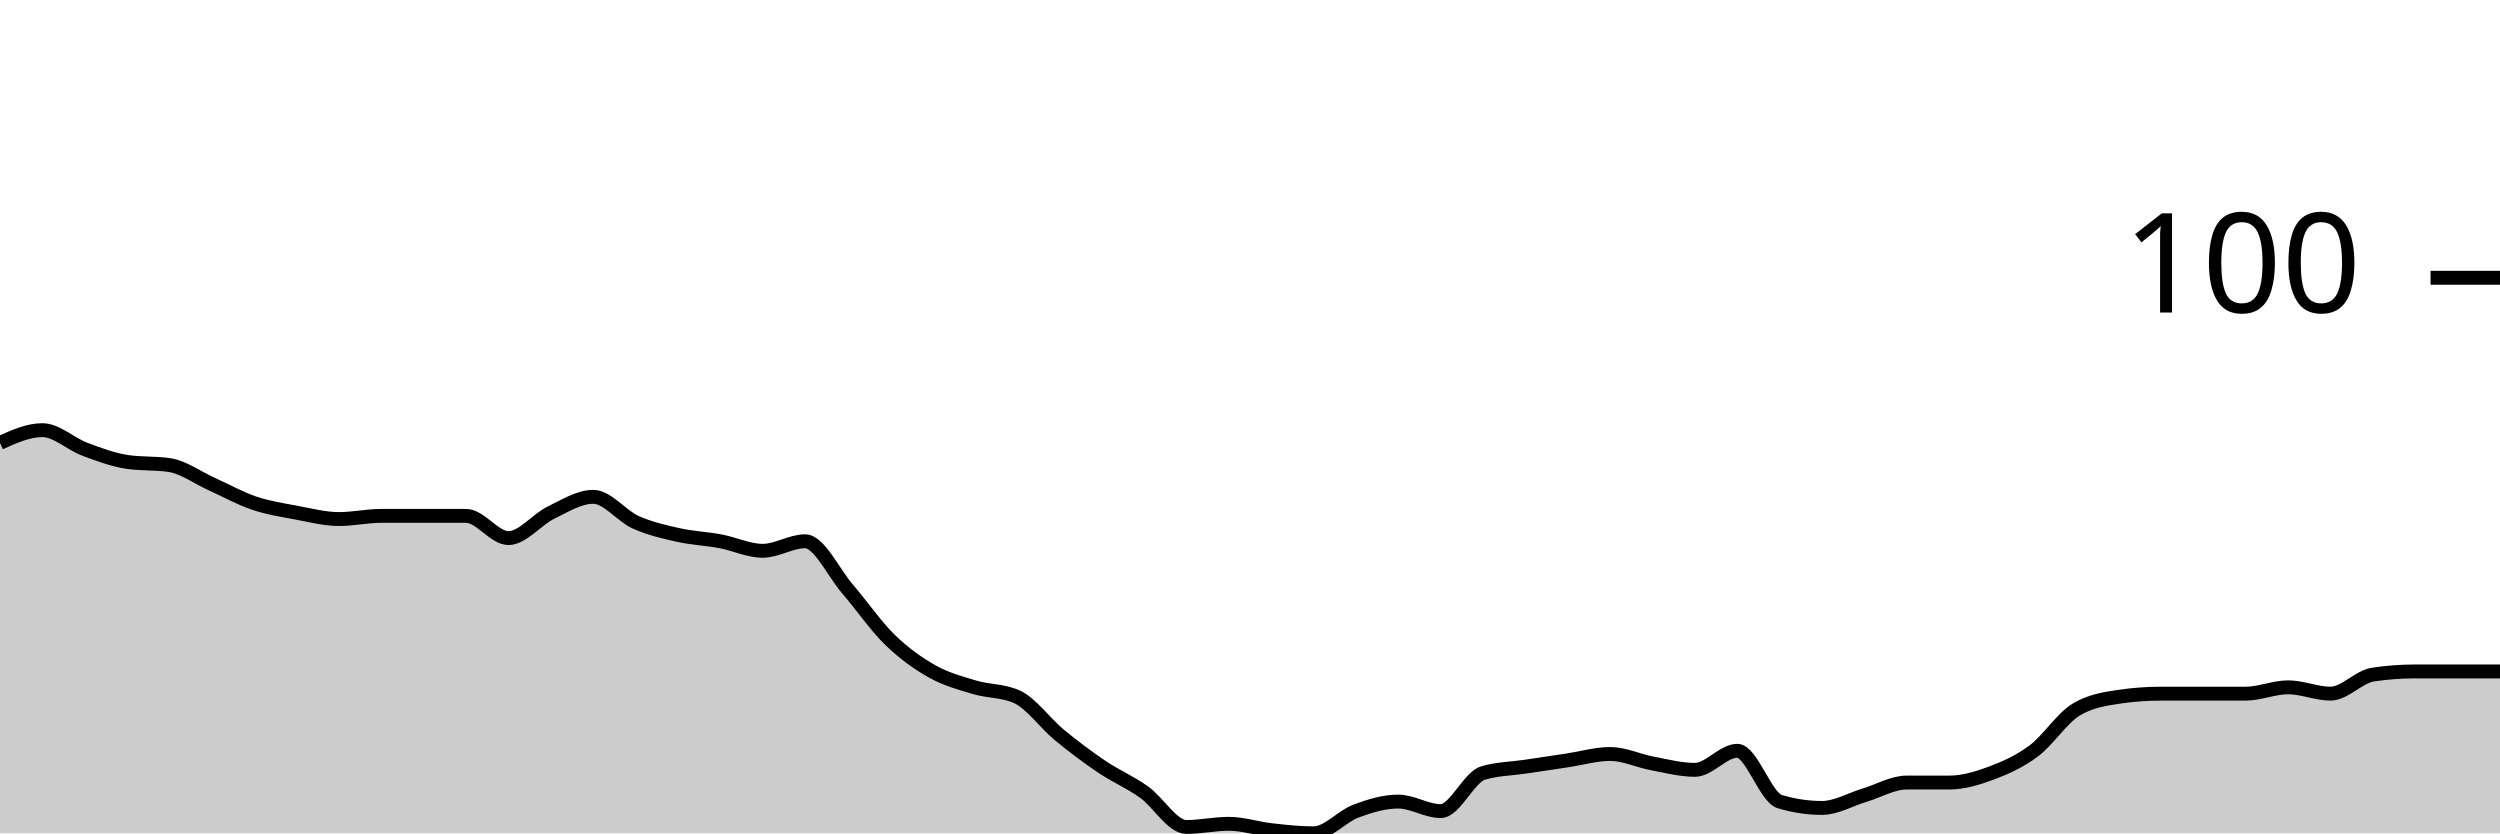
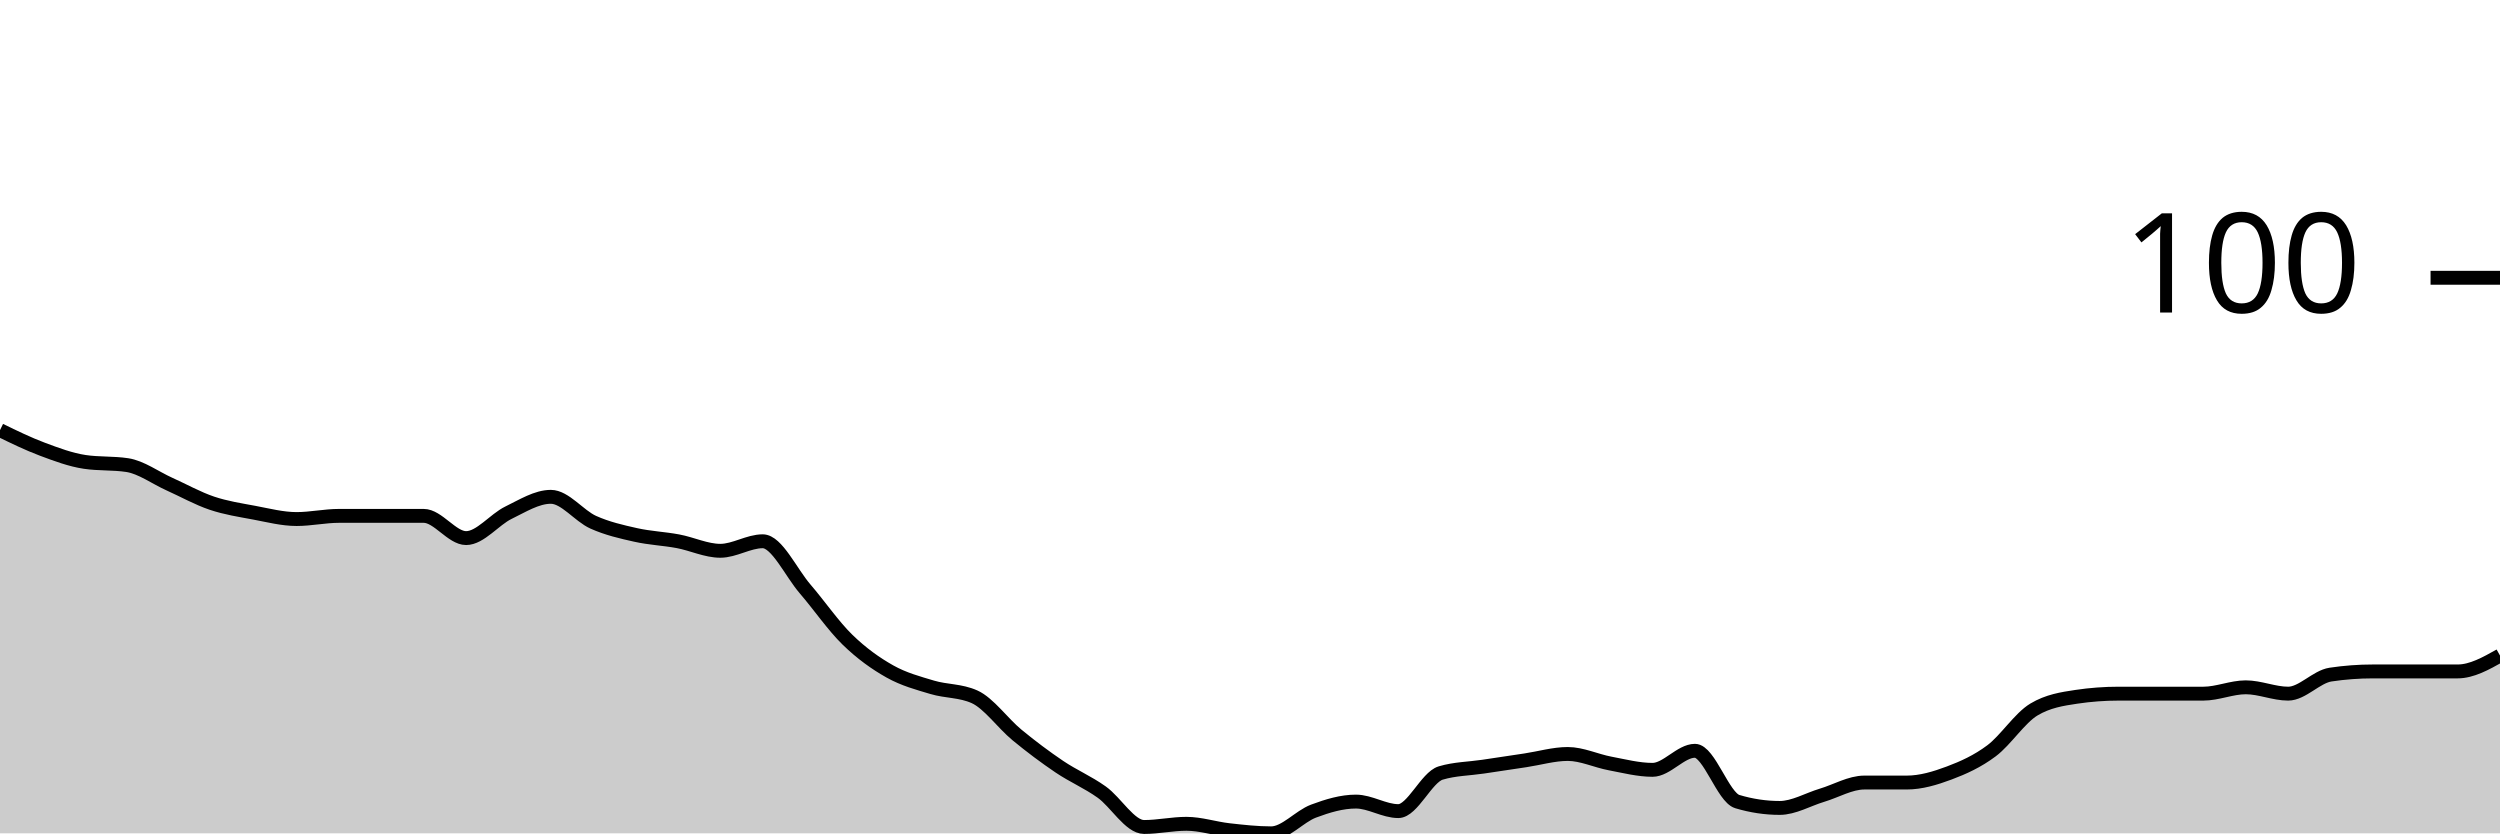
<svg xmlns="http://www.w3.org/2000/svg" viewBox="0 0 180 60">
  <g transform="translate(0,20)">
-     <path class="area" fill="rgba(0, 0, 0, 0.2)" d="M0,11.886C1.017,11.429,2.034,10.971,3.051,10.971C4.068,10.971,5.085,11.962,6.102,12.343C7.119,12.724,8.136,13.105,9.153,13.257C10.169,13.41,11.186,13.333,12.203,13.486C13.22,13.638,14.237,14.4,15.254,14.857C16.271,15.314,17.288,15.886,18.305,16.229C19.322,16.571,20.339,16.724,21.356,16.914C22.373,17.105,23.39,17.371,24.407,17.371C25.424,17.371,26.441,17.143,27.458,17.143C28.475,17.143,29.492,17.143,30.508,17.143C31.525,17.143,32.542,17.143,33.559,17.143C34.576,17.143,35.593,18.743,36.61,18.743C37.627,18.743,38.644,17.41,39.661,16.914C40.678,16.419,41.695,15.771,42.712,15.771C43.729,15.771,44.746,17.143,45.763,17.6C46.78,18.057,47.797,18.286,48.814,18.514C49.831,18.743,50.847,18.781,51.864,18.971C52.881,19.162,53.898,19.657,54.915,19.657C55.932,19.657,56.949,18.971,57.966,18.971C58.983,18.971,60,21.219,61.017,22.4C62.034,23.581,63.051,25.067,64.068,26.057C65.085,27.048,66.102,27.771,67.119,28.343C68.136,28.914,69.153,29.181,70.169,29.486C71.186,29.79,72.203,29.714,73.22,30.171C74.237,30.629,75.254,32.076,76.271,32.914C77.288,33.752,78.305,34.514,79.322,35.2C80.339,35.886,81.356,36.305,82.373,37.029C83.39,37.752,84.407,39.543,85.424,39.543C86.441,39.543,87.458,39.314,88.475,39.314C89.492,39.314,90.508,39.657,91.525,39.771C92.542,39.886,93.559,40,94.576,40C95.593,40,96.61,38.781,97.627,38.4C98.644,38.019,99.661,37.714,100.678,37.714C101.695,37.714,102.712,38.4,103.729,38.4C104.746,38.4,105.763,35.962,106.78,35.657C107.797,35.352,108.814,35.352,109.831,35.2C110.847,35.048,111.864,34.895,112.881,34.743C113.898,34.59,114.915,34.286,115.932,34.286C116.949,34.286,117.966,34.781,118.983,34.971C120,35.162,121.017,35.429,122.034,35.429C123.051,35.429,124.068,34.057,125.085,34.057C126.102,34.057,127.119,37.41,128.136,37.714C129.153,38.019,130.169,38.171,131.186,38.171C132.203,38.171,133.22,37.562,134.237,37.257C135.254,36.952,136.271,36.343,137.288,36.343C138.305,36.343,139.322,36.343,140.339,36.343C141.356,36.343,142.373,36.038,143.39,35.657C144.407,35.276,145.424,34.819,146.441,34.057C147.458,33.295,148.475,31.695,149.492,31.086C150.508,30.476,151.525,30.324,152.542,30.171C153.559,30.019,154.576,29.943,155.593,29.943C156.61,29.943,157.627,29.943,158.644,29.943C159.661,29.943,160.678,29.943,161.695,29.943C162.712,29.943,163.729,29.486,164.746,29.486C165.763,29.486,166.78,29.943,167.797,29.943C168.814,29.943,169.831,28.724,170.847,28.571C171.864,28.419,172.881,28.343,173.898,28.343C174.915,28.343,175.932,28.343,176.949,28.343C177.966,28.343,178.983,28.343,180,28.343L180,40C178.983,40,177.966,40,176.949,40C175.932,40,174.915,40,173.898,40C172.881,40,171.864,40,170.847,40C169.831,40,168.814,40,167.797,40C166.78,40,165.763,40,164.746,40C163.729,40,162.712,40,161.695,40C160.678,40,159.661,40,158.644,40C157.627,40,156.61,40,155.593,40C154.576,40,153.559,40,152.542,40C151.525,40,150.508,40,149.492,40C148.475,40,147.458,40,146.441,40C145.424,40,144.407,40,143.39,40C142.373,40,141.356,40,140.339,40C139.322,40,138.305,40,137.288,40C136.271,40,135.254,40,134.237,40C133.22,40,132.203,40,131.186,40C130.169,40,129.153,40,128.136,40C127.119,40,126.102,40,125.085,40C124.068,40,123.051,40,122.034,40C121.017,40,120,40,118.983,40C117.966,40,116.949,40,115.932,40C114.915,40,113.898,40,112.881,40C111.864,40,110.847,40,109.831,40C108.814,40,107.797,40,106.78,40C105.763,40,104.746,40,103.729,40C102.712,40,101.695,40,100.678,40C99.661,40,98.644,40,97.627,40C96.61,40,95.593,40,94.576,40C93.559,40,92.542,40,91.525,40C90.508,40,89.492,40,88.475,40C87.458,40,86.441,40,85.424,40C84.407,40,83.39,40,82.373,40C81.356,40,80.339,40,79.322,40C78.305,40,77.288,40,76.271,40C75.254,40,74.237,40,73.22,40C72.203,40,71.186,40,70.169,40C69.153,40,68.136,40,67.119,40C66.102,40,65.085,40,64.068,40C63.051,40,62.034,40,61.017,40C60,40,58.983,40,57.966,40C56.949,40,55.932,40,54.915,40C53.898,40,52.881,40,51.864,40C50.847,40,49.831,40,48.814,40C47.797,40,46.78,40,45.763,40C44.746,40,43.729,40,42.712,40C41.695,40,40.678,40,39.661,40C38.644,40,37.627,40,36.61,40C35.593,40,34.576,40,33.559,40C32.542,40,31.525,40,30.508,40C29.492,40,28.475,40,27.458,40C26.441,40,25.424,40,24.407,40C23.39,40,22.373,40,21.356,40C20.339,40,19.322,40,18.305,40C17.288,40,16.271,40,15.254,40C14.237,40,13.22,40,12.203,40C11.186,40,10.169,40,9.153,40C8.136,40,7.119,40,6.102,40C5.085,40,4.068,40,3.051,40C2.034,40,1.017,40,0,40Z" />
-     <path class="line" stroke="black" fill="none" d="M0,11.886C1.017,11.429,2.034,10.971,3.051,10.971C4.068,10.971,5.085,11.962,6.102,12.343C7.119,12.724,8.136,13.105,9.153,13.257C10.169,13.41,11.186,13.333,12.203,13.486C13.22,13.638,14.237,14.4,15.254,14.857C16.271,15.314,17.288,15.886,18.305,16.229C19.322,16.571,20.339,16.724,21.356,16.914C22.373,17.105,23.39,17.371,24.407,17.371C25.424,17.371,26.441,17.143,27.458,17.143C28.475,17.143,29.492,17.143,30.508,17.143C31.525,17.143,32.542,17.143,33.559,17.143C34.576,17.143,35.593,18.743,36.61,18.743C37.627,18.743,38.644,17.41,39.661,16.914C40.678,16.419,41.695,15.771,42.712,15.771C43.729,15.771,44.746,17.143,45.763,17.6C46.78,18.057,47.797,18.286,48.814,18.514C49.831,18.743,50.847,18.781,51.864,18.971C52.881,19.162,53.898,19.657,54.915,19.657C55.932,19.657,56.949,18.971,57.966,18.971C58.983,18.971,60,21.219,61.017,22.4C62.034,23.581,63.051,25.067,64.068,26.057C65.085,27.048,66.102,27.771,67.119,28.343C68.136,28.914,69.153,29.181,70.169,29.486C71.186,29.79,72.203,29.714,73.22,30.171C74.237,30.629,75.254,32.076,76.271,32.914C77.288,33.752,78.305,34.514,79.322,35.2C80.339,35.886,81.356,36.305,82.373,37.029C83.39,37.752,84.407,39.543,85.424,39.543C86.441,39.543,87.458,39.314,88.475,39.314C89.492,39.314,90.508,39.657,91.525,39.771C92.542,39.886,93.559,40,94.576,40C95.593,40,96.61,38.781,97.627,38.4C98.644,38.019,99.661,37.714,100.678,37.714C101.695,37.714,102.712,38.4,103.729,38.4C104.746,38.4,105.763,35.962,106.78,35.657C107.797,35.352,108.814,35.352,109.831,35.2C110.847,35.048,111.864,34.895,112.881,34.743C113.898,34.59,114.915,34.286,115.932,34.286C116.949,34.286,117.966,34.781,118.983,34.971C120,35.162,121.017,35.429,122.034,35.429C123.051,35.429,124.068,34.057,125.085,34.057C126.102,34.057,127.119,37.41,128.136,37.714C129.153,38.019,130.169,38.171,131.186,38.171C132.203,38.171,133.22,37.562,134.237,37.257C135.254,36.952,136.271,36.343,137.288,36.343C138.305,36.343,139.322,36.343,140.339,36.343C141.356,36.343,142.373,36.038,143.39,35.657C144.407,35.276,145.424,34.819,146.441,34.057C147.458,33.295,148.475,31.695,149.492,31.086C150.508,30.476,151.525,30.324,152.542,30.171C153.559,30.019,154.576,29.943,155.593,29.943C156.61,29.943,157.627,29.943,158.644,29.943C159.661,29.943,160.678,29.943,161.695,29.943C162.712,29.943,163.729,29.486,164.746,29.486C165.763,29.486,166.78,29.943,167.797,29.943C168.814,29.943,169.831,28.724,170.847,28.571C171.864,28.419,172.881,28.343,173.898,28.343C174.915,28.343,175.932,28.343,176.949,28.343C177.966,28.343,178.983,28.343,180,28.343" />
+     <path class="area" fill="rgba(0, 0, 0, 0.2)" d="M0,10.971C1.017,11.467,2.034,11.962,3.051,12.343C4.068,12.724,5.085,13.105,6.102,13.257C7.119,13.41,8.136,13.333,9.153,13.486C10.169,13.638,11.186,14.4,12.203,14.857C13.22,15.314,14.237,15.886,15.254,16.229C16.271,16.571,17.288,16.724,18.305,16.914C19.322,17.105,20.339,17.371,21.356,17.371C22.373,17.371,23.39,17.143,24.407,17.143C25.424,17.143,26.441,17.143,27.458,17.143C28.475,17.143,29.492,17.143,30.508,17.143C31.525,17.143,32.542,18.743,33.559,18.743C34.576,18.743,35.593,17.41,36.61,16.914C37.627,16.419,38.644,15.771,39.661,15.771C40.678,15.771,41.695,17.143,42.712,17.6C43.729,18.057,44.746,18.286,45.763,18.514C46.78,18.743,47.797,18.781,48.814,18.971C49.831,19.162,50.847,19.657,51.864,19.657C52.881,19.657,53.898,18.971,54.915,18.971C55.932,18.971,56.949,21.219,57.966,22.4C58.983,23.581,60,25.067,61.017,26.057C62.034,27.048,63.051,27.771,64.068,28.343C65.085,28.914,66.102,29.181,67.119,29.486C68.136,29.79,69.153,29.714,70.169,30.171C71.186,30.629,72.203,32.076,73.22,32.914C74.237,33.752,75.254,34.514,76.271,35.2C77.288,35.886,78.305,36.305,79.322,37.029C80.339,37.752,81.356,39.543,82.373,39.543C83.39,39.543,84.407,39.314,85.424,39.314C86.441,39.314,87.458,39.657,88.475,39.771C89.492,39.886,90.508,40,91.525,40C92.542,40,93.559,38.781,94.576,38.4C95.593,38.019,96.61,37.714,97.627,37.714C98.644,37.714,99.661,38.4,100.678,38.4C101.695,38.4,102.712,35.962,103.729,35.657C104.746,35.352,105.763,35.352,106.78,35.2C107.797,35.048,108.814,34.895,109.831,34.743C110.847,34.59,111.864,34.286,112.881,34.286C113.898,34.286,114.915,34.781,115.932,34.971C116.949,35.162,117.966,35.429,118.983,35.429C120,35.429,121.017,34.057,122.034,34.057C123.051,34.057,124.068,37.41,125.085,37.714C126.102,38.019,127.119,38.171,128.136,38.171C129.153,38.171,130.169,37.562,131.186,37.257C132.203,36.952,133.22,36.343,134.237,36.343C135.254,36.343,136.271,36.343,137.288,36.343C138.305,36.343,139.322,36.038,140.339,35.657C141.356,35.276,142.373,34.819,143.39,34.057C144.407,33.295,145.424,31.695,146.441,31.086C147.458,30.476,148.475,30.324,149.492,30.171C150.508,30.019,151.525,29.943,152.542,29.943C153.559,29.943,154.576,29.943,155.593,29.943C156.61,29.943,157.627,29.943,158.644,29.943C159.661,29.943,160.678,29.486,161.695,29.486C162.712,29.486,163.729,29.943,164.746,29.943C165.763,29.943,166.78,28.724,167.797,28.571C168.814,28.419,169.831,28.343,170.847,28.343C171.864,28.343,172.881,28.343,173.898,28.343C174.915,28.343,175.932,28.343,176.949,28.343C177.966,28.343,178.983,27.771,180,27.2L180,40C178.983,40,177.966,40,176.949,40C175.932,40,174.915,40,173.898,40C172.881,40,171.864,40,170.847,40C169.831,40,168.814,40,167.797,40C166.78,40,165.763,40,164.746,40C163.729,40,162.712,40,161.695,40C160.678,40,159.661,40,158.644,40C157.627,40,156.61,40,155.593,40C154.576,40,153.559,40,152.542,40C151.525,40,150.508,40,149.492,40C148.475,40,147.458,40,146.441,40C145.424,40,144.407,40,143.39,40C142.373,40,141.356,40,140.339,40C139.322,40,138.305,40,137.288,40C136.271,40,135.254,40,134.237,40C133.22,40,132.203,40,131.186,40C130.169,40,129.153,40,128.136,40C127.119,40,126.102,40,125.085,40C124.068,40,123.051,40,122.034,40C121.017,40,120,40,118.983,40C117.966,40,116.949,40,115.932,40C114.915,40,113.898,40,112.881,40C111.864,40,110.847,40,109.831,40C108.814,40,107.797,40,106.78,40C105.763,40,104.746,40,103.729,40C102.712,40,101.695,40,100.678,40C99.661,40,98.644,40,97.627,40C96.61,40,95.593,40,94.576,40C93.559,40,92.542,40,91.525,40C90.508,40,89.492,40,88.475,40C87.458,40,86.441,40,85.424,40C84.407,40,83.39,40,82.373,40C81.356,40,80.339,40,79.322,40C78.305,40,77.288,40,76.271,40C75.254,40,74.237,40,73.22,40C72.203,40,71.186,40,70.169,40C69.153,40,68.136,40,67.119,40C66.102,40,65.085,40,64.068,40C63.051,40,62.034,40,61.017,40C60,40,58.983,40,57.966,40C56.949,40,55.932,40,54.915,40C53.898,40,52.881,40,51.864,40C50.847,40,49.831,40,48.814,40C47.797,40,46.78,40,45.763,40C44.746,40,43.729,40,42.712,40C41.695,40,40.678,40,39.661,40C38.644,40,37.627,40,36.61,40C35.593,40,34.576,40,33.559,40C32.542,40,31.525,40,30.508,40C29.492,40,28.475,40,27.458,40C26.441,40,25.424,40,24.407,40C23.39,40,22.373,40,21.356,40C20.339,40,19.322,40,18.305,40C17.288,40,16.271,40,15.254,40C14.237,40,13.22,40,12.203,40C11.186,40,10.169,40,9.153,40C8.136,40,7.119,40,6.102,40C5.085,40,4.068,40,3.051,40C2.034,40,1.017,40,0,40Z" />
+     <path class="line" stroke="black" fill="none" d="M0,10.971C1.017,11.467,2.034,11.962,3.051,12.343C4.068,12.724,5.085,13.105,6.102,13.257C7.119,13.41,8.136,13.333,9.153,13.486C10.169,13.638,11.186,14.4,12.203,14.857C13.22,15.314,14.237,15.886,15.254,16.229C16.271,16.571,17.288,16.724,18.305,16.914C19.322,17.105,20.339,17.371,21.356,17.371C22.373,17.371,23.39,17.143,24.407,17.143C25.424,17.143,26.441,17.143,27.458,17.143C28.475,17.143,29.492,17.143,30.508,17.143C31.525,17.143,32.542,18.743,33.559,18.743C34.576,18.743,35.593,17.41,36.61,16.914C37.627,16.419,38.644,15.771,39.661,15.771C40.678,15.771,41.695,17.143,42.712,17.6C43.729,18.057,44.746,18.286,45.763,18.514C46.78,18.743,47.797,18.781,48.814,18.971C49.831,19.162,50.847,19.657,51.864,19.657C52.881,19.657,53.898,18.971,54.915,18.971C55.932,18.971,56.949,21.219,57.966,22.4C58.983,23.581,60,25.067,61.017,26.057C62.034,27.048,63.051,27.771,64.068,28.343C65.085,28.914,66.102,29.181,67.119,29.486C68.136,29.79,69.153,29.714,70.169,30.171C71.186,30.629,72.203,32.076,73.22,32.914C74.237,33.752,75.254,34.514,76.271,35.2C77.288,35.886,78.305,36.305,79.322,37.029C80.339,37.752,81.356,39.543,82.373,39.543C83.39,39.543,84.407,39.314,85.424,39.314C86.441,39.314,87.458,39.657,88.475,39.771C89.492,39.886,90.508,40,91.525,40C92.542,40,93.559,38.781,94.576,38.4C95.593,38.019,96.61,37.714,97.627,37.714C98.644,37.714,99.661,38.4,100.678,38.4C101.695,38.4,102.712,35.962,103.729,35.657C104.746,35.352,105.763,35.352,106.78,35.2C107.797,35.048,108.814,34.895,109.831,34.743C110.847,34.59,111.864,34.286,112.881,34.286C113.898,34.286,114.915,34.781,115.932,34.971C116.949,35.162,117.966,35.429,118.983,35.429C120,35.429,121.017,34.057,122.034,34.057C123.051,34.057,124.068,37.41,125.085,37.714C126.102,38.019,127.119,38.171,128.136,38.171C129.153,38.171,130.169,37.562,131.186,37.257C132.203,36.952,133.22,36.343,134.237,36.343C135.254,36.343,136.271,36.343,137.288,36.343C138.305,36.343,139.322,36.038,140.339,35.657C141.356,35.276,142.373,34.819,143.39,34.057C144.407,33.295,145.424,31.695,146.441,31.086C147.458,30.476,148.475,30.324,149.492,30.171C150.508,30.019,151.525,29.943,152.542,29.943C153.559,29.943,154.576,29.943,155.593,29.943C156.61,29.943,157.627,29.943,158.644,29.943C159.661,29.943,160.678,29.486,161.695,29.486C162.712,29.486,163.729,29.943,164.746,29.943C165.763,29.943,166.78,28.724,167.797,28.571C168.814,28.419,169.831,28.343,170.847,28.343C171.864,28.343,172.881,28.343,173.898,28.343C174.915,28.343,175.932,28.343,176.949,28.343C177.966,28.343,178.983,27.771,180,27.2" />
    <path class="axis-ceiling" stroke-width="1" stroke="black" fill="none" d="M175,0L180,0" />
    <text class="axis-ceiling-label" font-family="sans-serif" text-anchor="end" font-size="10px" x="170" y="2.5">100</text>
  </g>
</svg>
